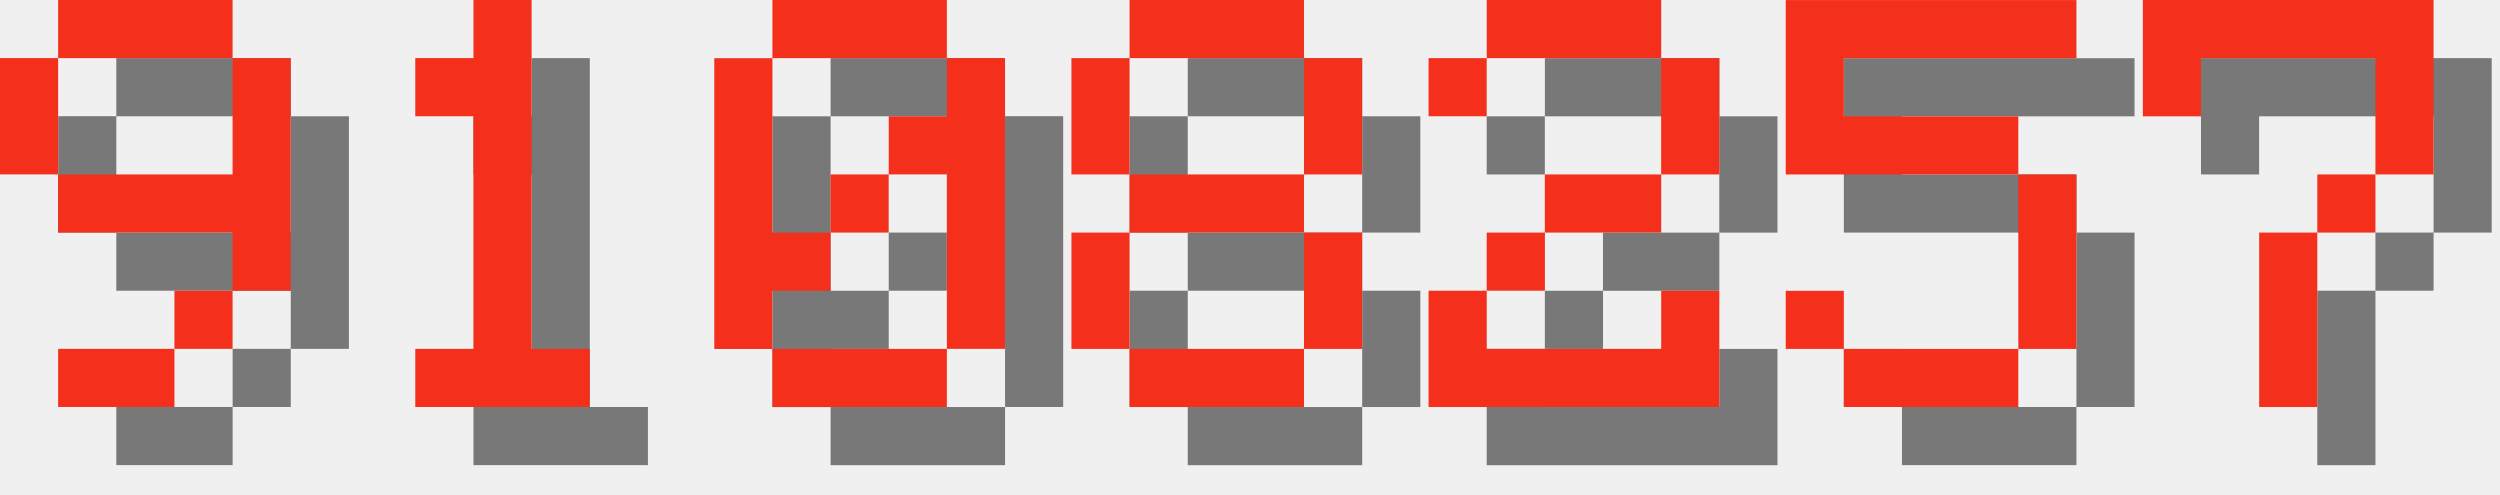
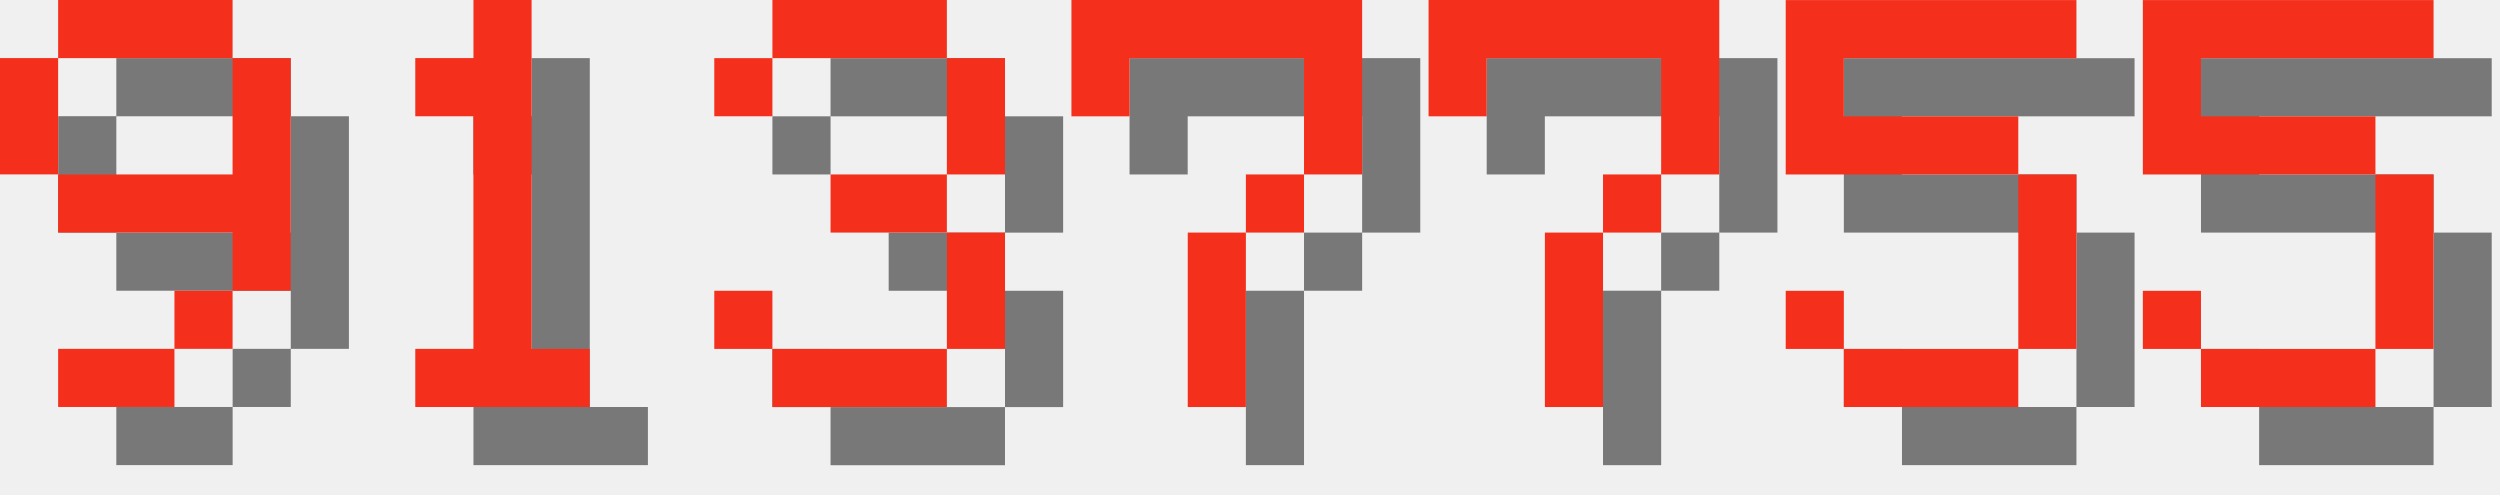
<svg xmlns="http://www.w3.org/2000/svg" version="1.1" width="182.0" height="36">
  <style>
        .text-foreground {
            fill: #F4301C;
        }
        .text-shadow {
            fill: #000000;
            fill-opacity: 0.5;
        }
    </style>
  <g class="digit" id="digit_9" transform="translate(0.0, 0), scale(4)">
    <path id="digit_9_shadow" class="text-shadow" d="m2.117 1.058v1.058h3.175v-1.058h-3.175zm3.175 1.058v2.117h-3.175v1.058h3.175v1.058h1.058v-4.233h-1.058zm0 4.233h-1.058v1.058h1.058v-1.058zm-1.058 1.058h-2.117v1.058h2.117v-1.058zm-2.117-3.175v-2.117h-1.058v2.117h1.058z" fill-opacity=".5" style="paint-order:stroke fill markers" />
    <path id="digit_9_fg" class="text-foreground" d="m1.058 0v1.058h3.175v-1.058h-3.175zm3.175 1.058v2.117h-3.175v1.058h3.175v1.058h1.058v-4.233h-1.058zm0 4.233h-1.058v1.058h1.058v-1.058zm-1.058 1.058h-2.117v1.058h2.117v-1.058zm-2.117-3.175v-2.117h-1.058v2.117h1.058z" fill="#fff" style="paint-order:stroke fill markers" />
  </g>
  <g class="digit" id="digit_1" transform="translate(26.0, 0), scale(4)">
    <path id="digit_1_shadow" class="text-shadow" d="m2.117 2.117v1.058h1.058v4.233h-1.058v1.058h3.175v-1.058h-1.058v-6.35h-1.058v1.058h-1.058z" fill-opacity=".5" style="paint-order:stroke fill markers" />
    <path id="digit_1_fg" class="text-foreground" d="m1.058 1.058v1.058h1.058v4.233h-1.058v1.058h3.175v-1.058h-1.058v-6.35h-1.058v1.058h-1.058z" fill="#fff" style="paint-order:stroke fill markers" />
  </g>
-   <g class="digit" id="digit_0" transform="translate(52.0, 0), scale(4)">
-     <path id="digit_0_shadow" class="text-shadow" d="m2.117 1.058v1.058h3.175v-1.058h-3.175zm3.175 1.058v1.058h-1.058v1.058h1.058v3.175h1.058v-5.292h-1.058zm0 5.292h-3.175v1.058h3.175v-1.058zm-3.175 0v-1.058h1.058v-1.058h-1.058v-3.175h-1.058v5.292h1.058zm1.058-2.117h1.058v-1.058h-1.058v1.058z" fill-opacity=".5" style="paint-order:stroke fill markers" />
-     <path id="digit_0_fg" class="text-foreground" d="m1.058 0v1.058h3.175v-1.058h-3.175zm3.175 1.058v1.058h-1.058v1.058h1.058v3.175h1.058v-5.292h-1.058zm0 5.292h-3.175v1.058h3.175v-1.058zm-3.175 0v-1.058h1.058v-1.058h-1.058v-3.175h-1.058v5.292h1.058zm1.058-2.117h1.058v-1.058h-1.058v1.058z" fill="#fff" style="paint-order:stroke fill markers" />
+   <g class="digit" id="digit_3" transform="translate(52.0, 0), scale(4)">
+     <path id="digit_3_shadow" class="text-shadow" d="m1.058 2.117v1.058h1.058v-1.058h3.175v2.117h-2.117v1.058h2.117v2.117h-3.175v-1.058h-1.058v1.058h1.058v1.058h3.175v-1.058h1.058v-2.117h-1.058v-1.058h1.058v-2.117h-1.058v-1.058h-3.175v1.058h-1.058z" fill-opacity=".5" style="paint-order:stroke fill markers" />
+     <path id="digit_3_fg" class="text-foreground" d="m0 1.058v1.058h1.058v-1.058h3.175v2.117h-2.117v1.058h2.117v2.117h-3.175v-1.058h-1.058v1.058h1.058v1.058h3.175v-1.058h1.058v-2.117h-1.058v-1.058h1.058v-2.117h-1.058v-1.058h-3.175v1.058h-1.058z" fill="#fff" style="paint-order:stroke fill markers" />
  </g>
-   <g class="digit" id="digit_8" transform="translate(78.0, 0), scale(4)">
-     <path id="digit_8_shadow" class="text-shadow" d="m2.117 1.058v1.058h3.175v-1.058h-3.175zm3.175 1.058v2.117h1.058v-2.117h-1.058zm0 2.117h-3.175v1.058h3.175v-1.058zm0 1.058v2.117h1.058v-2.117h-1.058zm0 2.117h-3.175v1.058h3.175v-1.058zm-3.175 0v-2.117h-1.058v2.117h1.058zm0-3.175v-2.117h-1.058v2.117h1.058z" fill-opacity=".5" style="paint-order:stroke fill markers" />
-     <path id="digit_8_fg" class="text-foreground" d="m1.058 0v1.058h3.175v-1.058h-3.175zm3.175 1.058v2.117h1.058v-2.117h-1.058zm0 2.117h-3.175v1.058h3.175v-1.058zm0 1.058v2.117h1.058v-2.117h-1.058zm0 2.117h-3.175v1.058h3.175v-1.058zm-3.175 0v-2.117h-1.058v2.117h1.058zm0-3.175v-2.117h-1.058v2.117h1.058z" fill="#fff" style="paint-order:stroke fill markers" />
+   <g class="digit" id="digit_7" transform="translate(78.0, 0), scale(4)">
+     <path id="digit_7_shadow" class="text-shadow" d="m1.058 1.058 2e-6 2.117h1.058v-1.058h3.175v1.058l2e-7 1.058h-1.058v1.058h-1.058l4e-7 3.175 1.058 1e-7v-3.175h1.058v-1.058h1.058l5e-7 -1.058v-2.117z" fill-opacity=".5" style="paint-order:stroke fill markers" />
+     <path id="digit_7_fg" class="text-foreground" d="m0 0 2e-6 2.117h1.058v-1.058h3.175v1.058l2e-7 1.058h-1.058v1.058h-1.058l4e-7 3.175 1.058 1e-7v-3.175h1.058v-1.058h1.058l5e-7 -1.058v-2.117z" fill="#fff" style="paint-order:stroke fill markers" />
  </g>
-   <g class="digit" id="digit_2" transform="translate(104.0, 0), scale(4)">
-     <path id="digit_2_shadow" class="text-shadow" d="m1.058 2.117v1.058h1.058v-1.058h3.175v2.117h-2.117v1.058h-1.058v1.058h-1.058v2.117h5.292v-2.117h-1.058v1.058h-3.175v-1.058h1.058v-1.058h2.117v-1.058h1.058v-2.117h-1.058v-1.058h-3.175v1.058h-1.058z" fill-opacity=".5" style="paint-order:stroke fill markers" />
-     <path id="digit_2_fg" class="text-foreground" d="m0 1.058v1.058h1.058v-1.058h3.175v2.117h-2.117v1.058h-1.058v1.058h-1.058v2.117h5.292v-2.117h-1.058v1.058h-3.175v-1.058h1.058v-1.058h2.117v-1.058h1.058v-2.117h-1.058v-1.058h-3.175v1.058h-1.058z" fill="#fff" style="paint-order:stroke fill markers" />
+   <g class="digit" id="digit_7" transform="translate(104.0, 0), scale(4)">
+     <path id="digit_7_shadow" class="text-shadow" d="m1.058 1.058 2e-6 2.117h1.058v-1.058h3.175v1.058l2e-7 1.058h-1.058v1.058h-1.058l4e-7 3.175 1.058 1e-7v-3.175h1.058v-1.058h1.058l5e-7 -1.058v-2.117z" fill-opacity=".5" style="paint-order:stroke fill markers" />
+     <path id="digit_7_fg" class="text-foreground" d="m0 0 2e-6 2.117h1.058v-1.058h3.175v1.058l2e-7 1.058h-1.058v1.058h-1.058l4e-7 3.175 1.058 1e-7v-3.175h1.058v-1.058h1.058l5e-7 -1.058v-2.117z" fill="#fff" style="paint-order:stroke fill markers" />
  </g>
  <g class="digit" id="digit_5" transform="translate(130.0, 0), scale(4)">
    <path id="digit_5_shadow" class="text-shadow" d="m1.058 1.058v3.175h4.233v3.175h-3.175v-1.058h-1.058v1.058h1.058v1.058h3.175v-1.058h1.058v-3.175h-1.058v-1.058h-3.175v-1.058h4.233v-1.058h-5.292z" fill-opacity=".5" style="paint-order:stroke fill markers" />
    <path id="digit_5_fg" class="text-foreground" d="m0 0v3.175h4.233v3.175h-3.175v-1.058h-1.058v1.058h1.058v1.058h3.175v-1.058h1.058v-3.175h-1.058v-1.058h-3.175v-1.058h4.233v-1.058h-5.292z" fill="#fff" style="paint-order:stroke fill markers" />
  </g>
-   <g class="digit" id="digit_7" transform="translate(156.0, 0), scale(4)">
-     <path id="digit_7_shadow" class="text-shadow" d="m1.058 1.058 2e-6 2.117h1.058v-1.058h3.175v1.058l2e-7 1.058h-1.058v1.058h-1.058l4e-7 3.175 1.058 1e-7v-3.175h1.058v-1.058h1.058l5e-7 -1.058v-2.117z" fill-opacity=".5" style="paint-order:stroke fill markers" />
-     <path id="digit_7_fg" class="text-foreground" d="m0 0 2e-6 2.117h1.058v-1.058h3.175v1.058l2e-7 1.058h-1.058v1.058h-1.058l4e-7 3.175 1.058 1e-7v-3.175h1.058v-1.058h1.058l5e-7 -1.058v-2.117z" fill="#fff" style="paint-order:stroke fill markers" />
+   <g class="digit" id="digit_5" transform="translate(156.0, 0), scale(4)">
+     <path id="digit_5_shadow" class="text-shadow" d="m1.058 1.058v3.175h4.233v3.175h-3.175v-1.058h-1.058v1.058h1.058v1.058h3.175v-1.058h1.058v-3.175h-1.058v-1.058h-3.175v-1.058h4.233v-1.058h-5.292z" fill-opacity=".5" style="paint-order:stroke fill markers" />
+     <path id="digit_5_fg" class="text-foreground" d="m0 0v3.175h4.233v3.175h-3.175v-1.058h-1.058v1.058h1.058v1.058h3.175v-1.058h1.058v-3.175h-1.058v-1.058h-3.175v-1.058h4.233v-1.058h-5.292z" fill="#fff" style="paint-order:stroke fill markers" />
  </g>
</svg>
